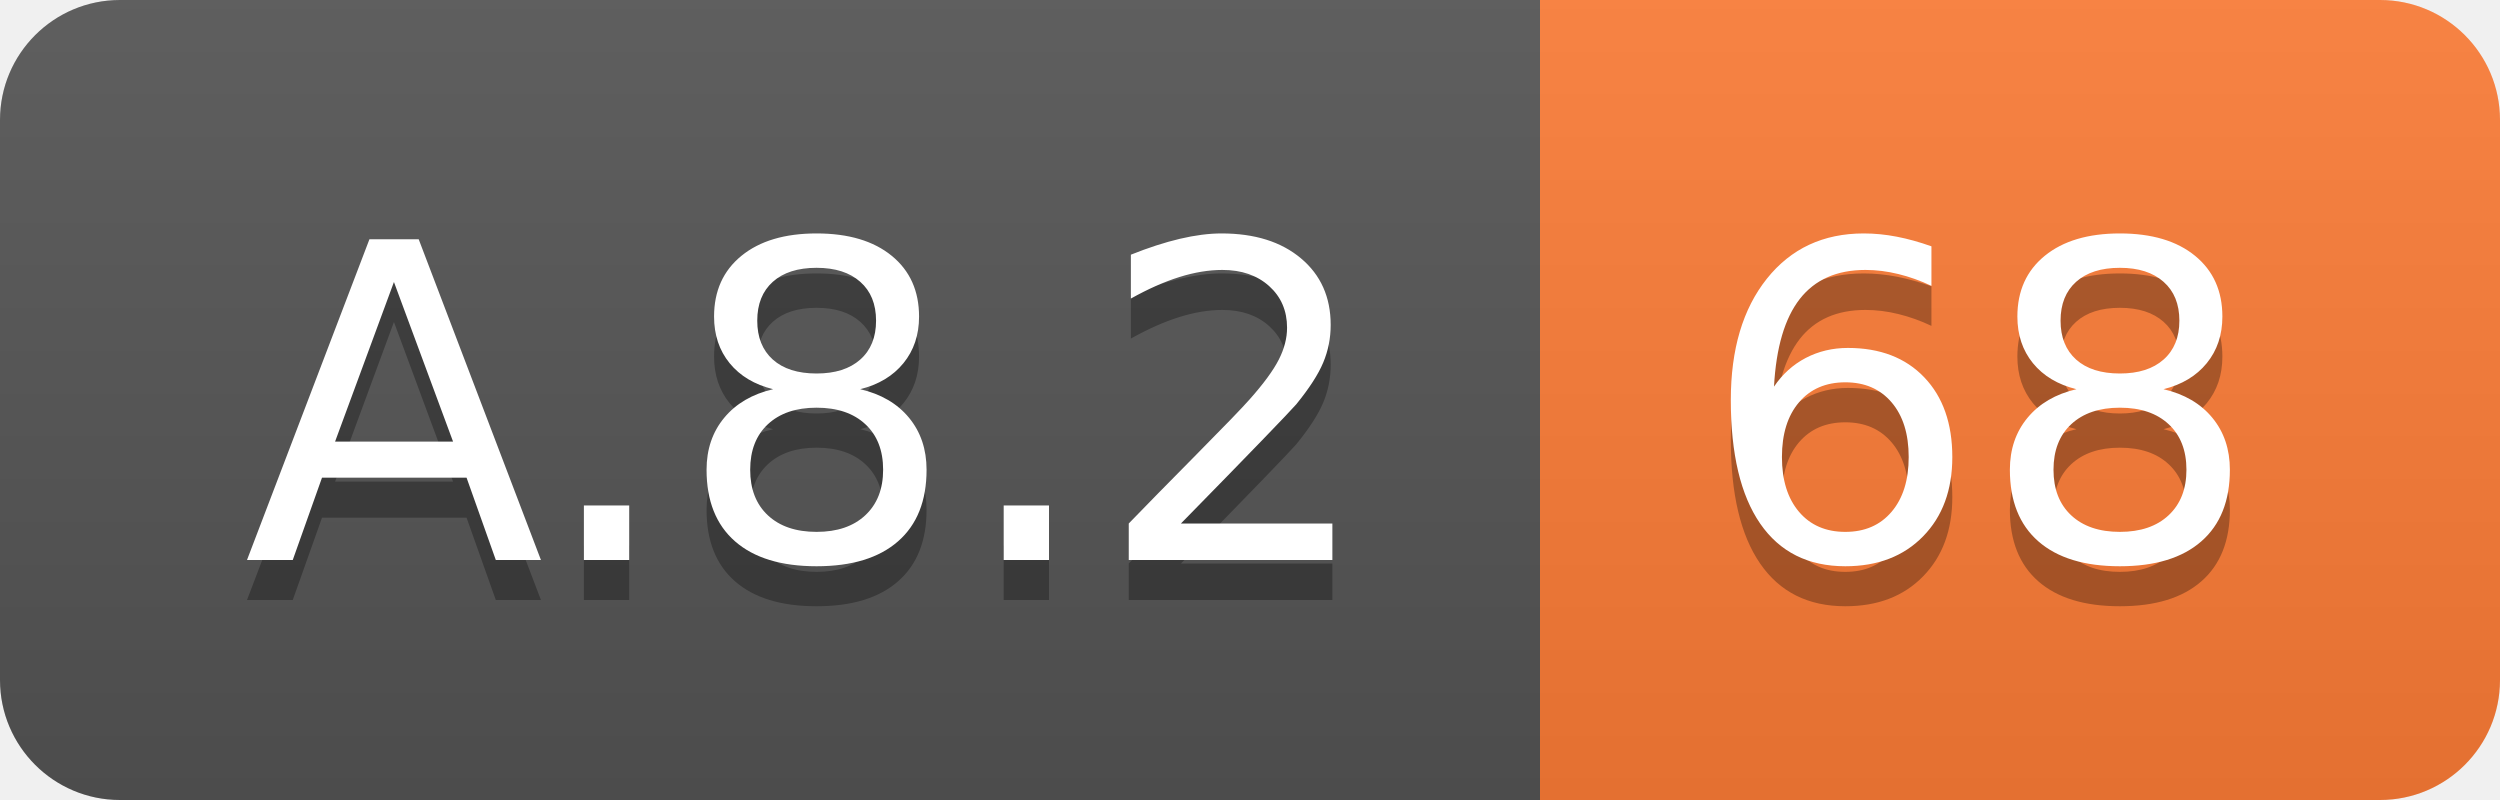
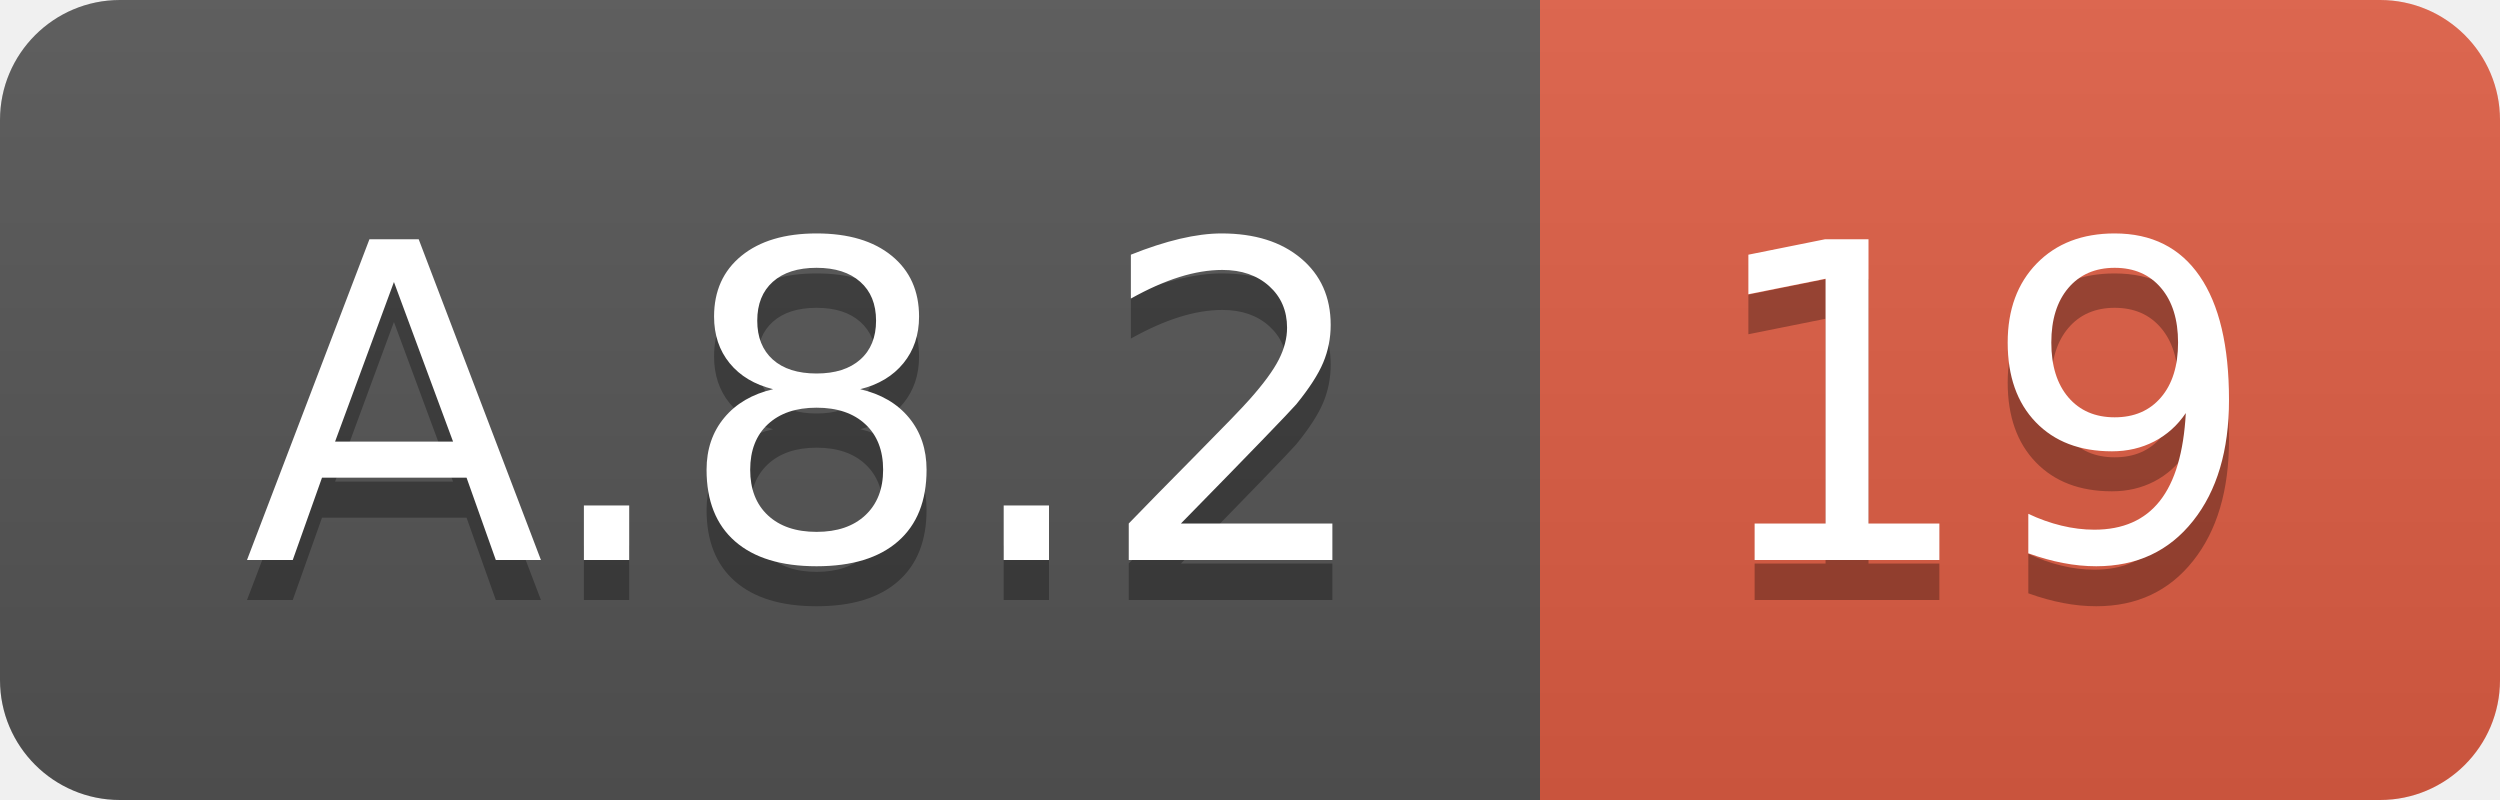
<svg xmlns="http://www.w3.org/2000/svg" width="62.5" height="20">
  <linearGradient id="smooth" x2="0" y2="100%">
    <stop offset="0" stop-color="#bbb" stop-opacity=".1" />
    <stop offset="1" stop-opacity=".1" />
  </linearGradient>
  <clipPath id="round">
    <rect width="62.5" height="20" rx="3" fill="#fff" />
  </clipPath>
  <g clip-path="url(#round)">
    <rect width="38.5" height="20" fill="#555" />
-     <rect x="38.5" width="24.0" height="20" fill="#fe7d37" />
+     <rect x="38.5" width="24.0" height="20" fill="#e05d44" />
    <rect width="62.5" height="20" fill="url(#smooth)" />
  </g>
  <g fill="#fff" text-anchor="middle" font-family="DejaVu Sans,Verdana,Geneva,sans-serif" font-size="110">
    <text x="202.5" y="150" fill="#010101" fill-opacity=".3" transform="scale(0.1)" textLength="285.0" lengthAdjust="spacing">A.8.2</text>
    <text x="202.5" y="140" transform="scale(0.1)" textLength="285.0" lengthAdjust="spacing">A.8.2</text>
-     <text x="495.0" y="150" fill="#010101" fill-opacity=".3" transform="scale(0.1)" textLength="140.0" lengthAdjust="spacing">68</text>
-     <text x="495.0" y="140" transform="scale(0.1)" textLength="140.0" lengthAdjust="spacing">68</text>
+     <text x="495.0" y="150" fill="#010101" fill-opacity=".3" transform="scale(0.1)" textLength="140.0" lengthAdjust="spacing">19</text>
+     <text x="495.0" y="140" transform="scale(0.1)" textLength="140.0" lengthAdjust="spacing">19</text>
  </g>
</svg>
